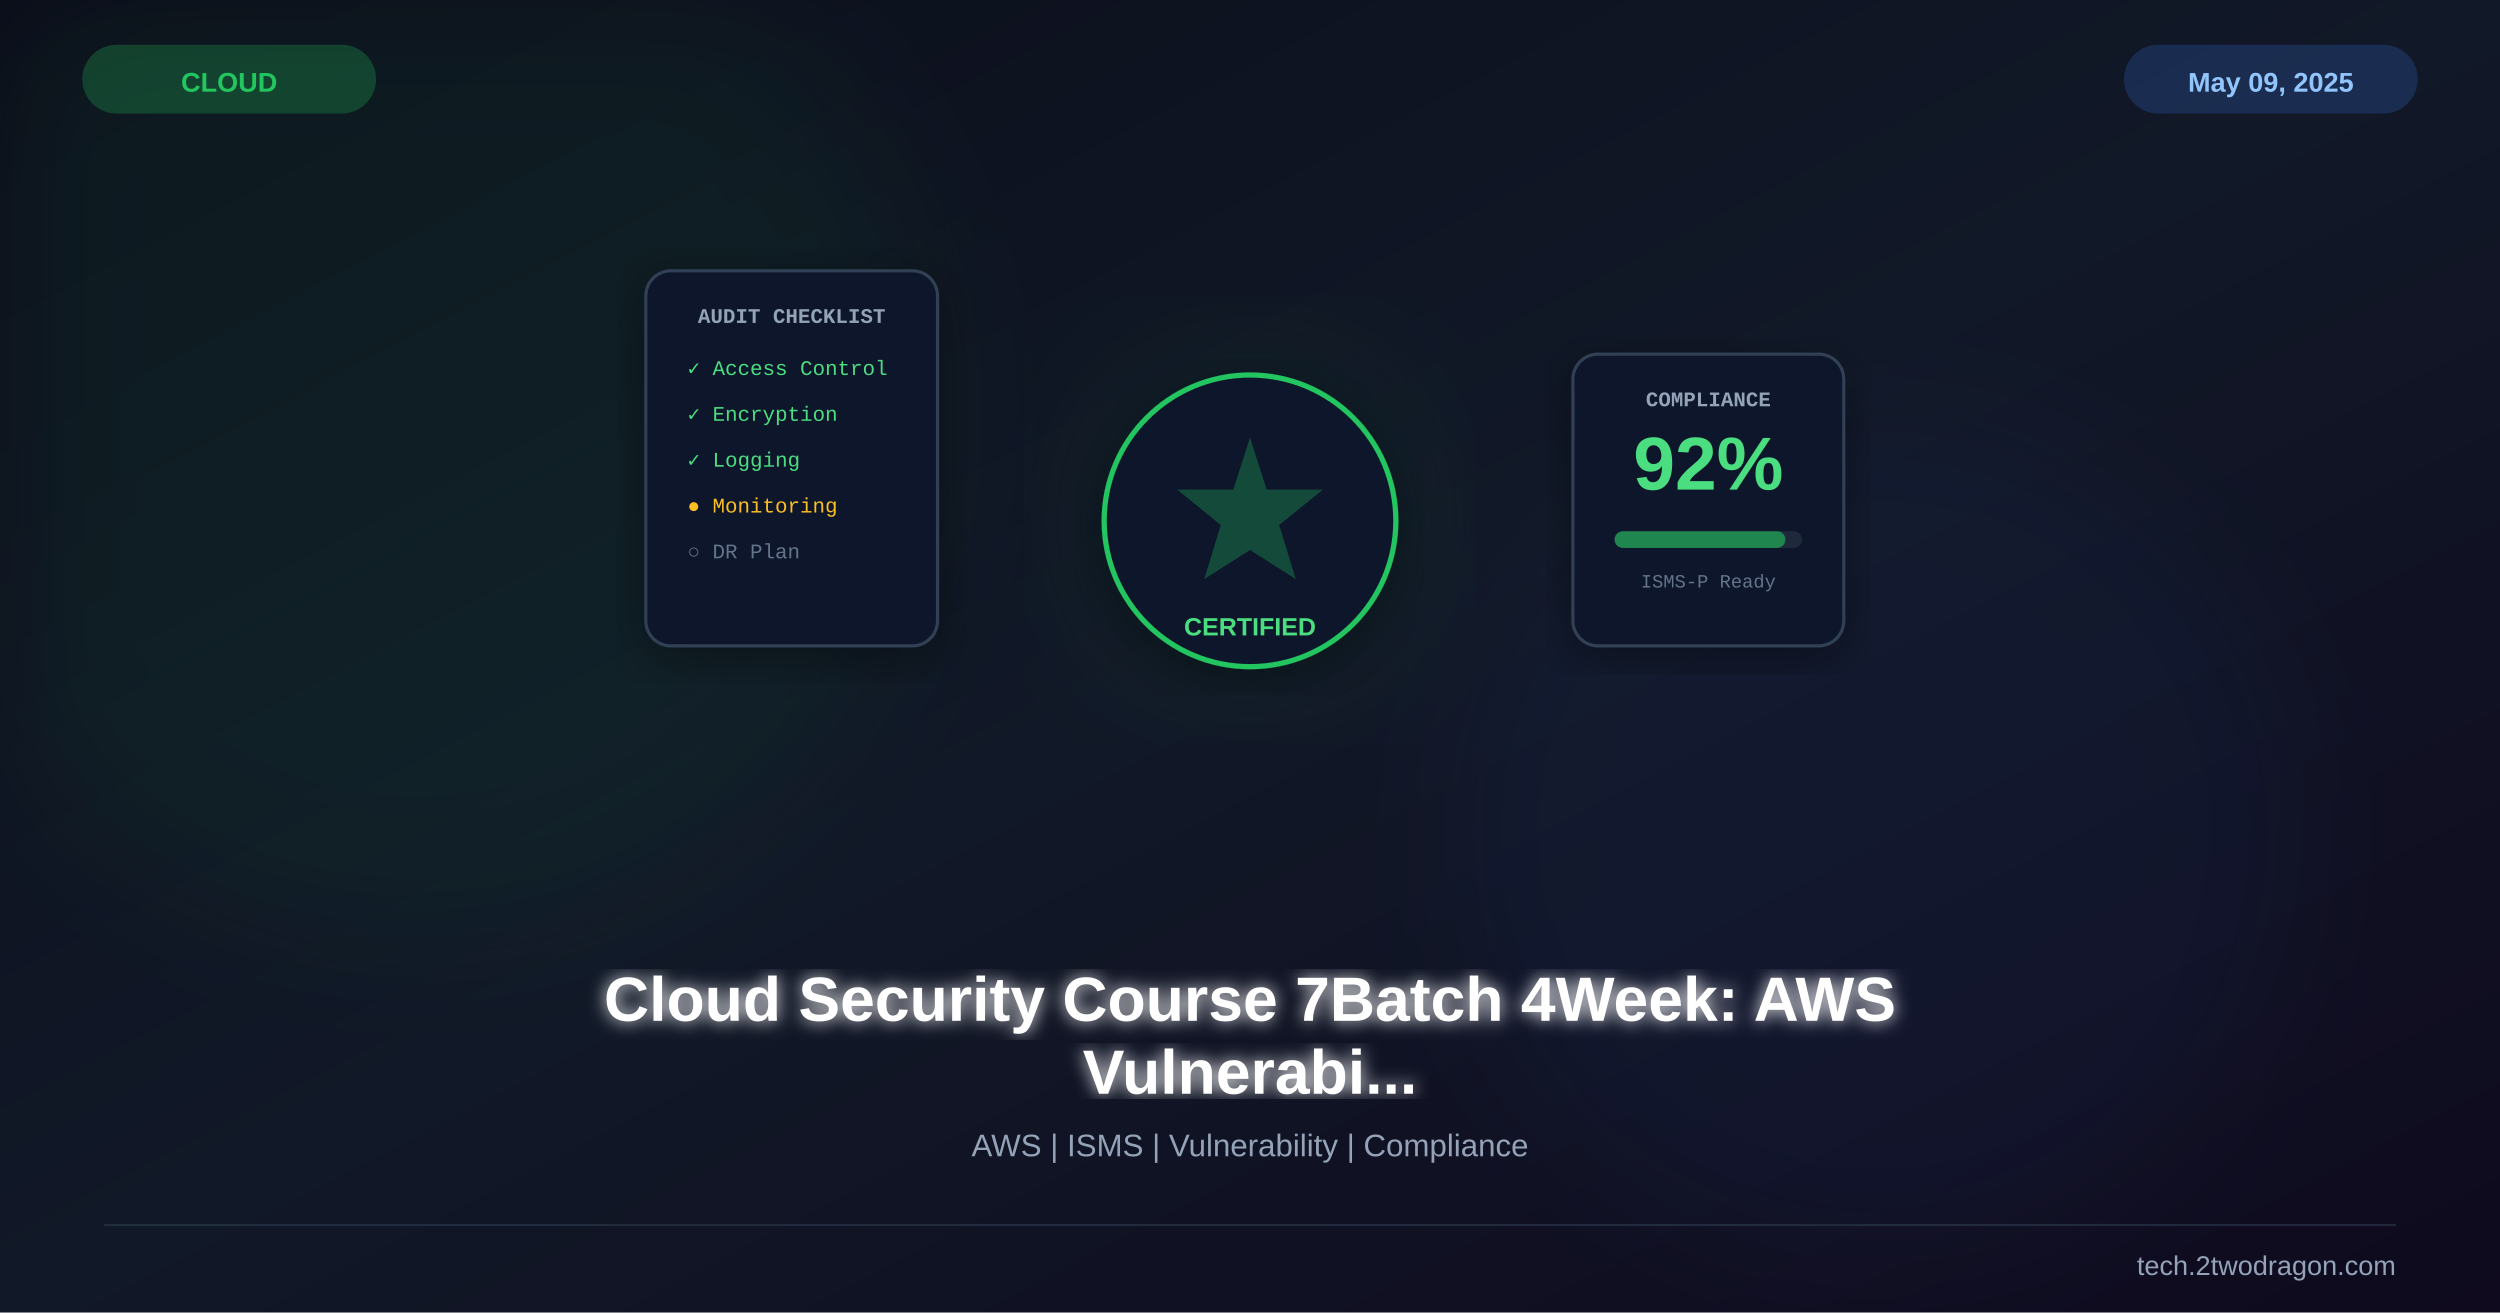
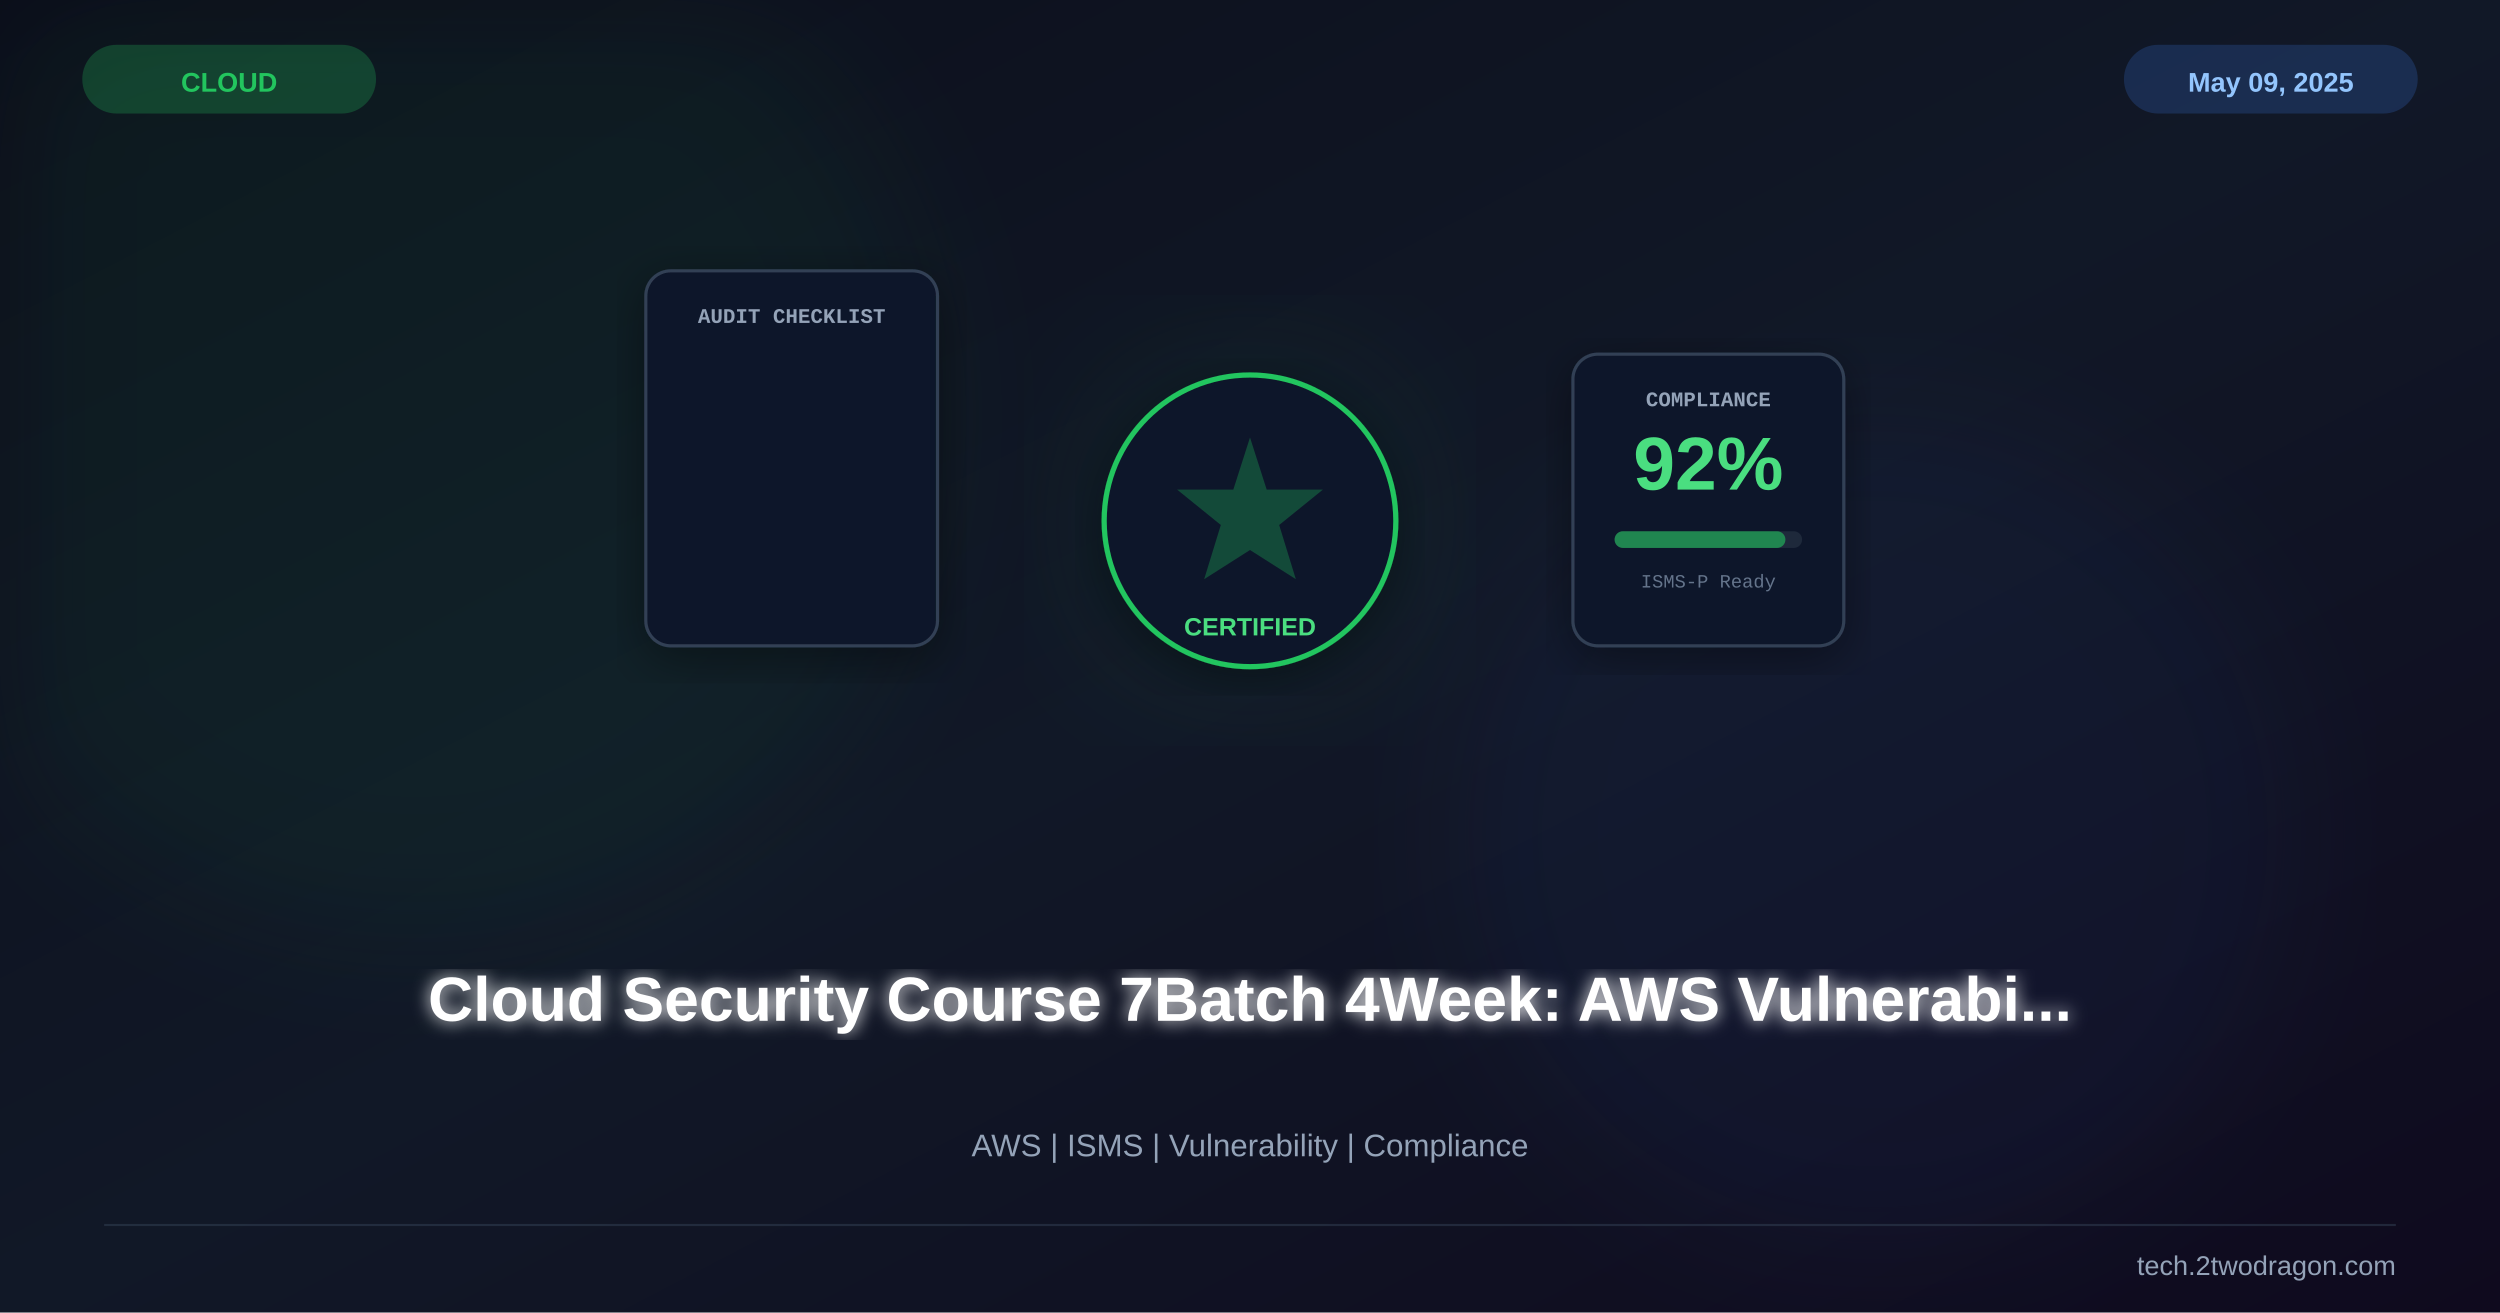
<svg xmlns="http://www.w3.org/2000/svg" viewBox="0 0 1200 630" width="1200" height="630">
  <defs>
    <linearGradient id="bg" x1="0%" y1="0%" x2="100%" y2="100%">
      <stop offset="0%" stop-color="#0b0e1a" />
      <stop offset="50%" stop-color="#111827" />
      <stop offset="100%" stop-color="#0f0a1e" />
    </linearGradient>
    <linearGradient id="accent" x1="0%" y1="0%" x2="100%" y2="100%">
      <stop offset="0%" stop-color="#22c55e" />
      <stop offset="100%" stop-color="#3b82f6" />
    </linearGradient>
    <filter id="glow">
      <feGaussianBlur stdDeviation="4" result="b" />
      <feMerge>
        <feMergeNode in="b" />
        <feMergeNode in="SourceGraphic" />
      </feMerge>
    </filter>
    <filter id="sg">
      <feGaussianBlur stdDeviation="30" />
    </filter>
    <filter id="shadow">
      <feDropShadow dx="0" dy="6" stdDeviation="12" flood-color="#000" flood-opacity="0.4" />
    </filter>
  </defs>
  <rect width="1200" height="630" fill="url(#bg)" />
  <circle cx="200" cy="200" r="250" fill="#22c55e" opacity="0.06" filter="url(#sg)" />
  <circle cx="900" cy="400" r="200" fill="#3b82f6" opacity="0.05" filter="url(#sg)" />
  <g transform="translate(600,250)">
    <circle r="90" fill="#22c55e" opacity="0.06" filter="url(#sg)" />
    <circle r="70" fill="#0f172a" stroke="#22c55e" stroke-width="2.5" filter="url(#shadow)" />
    <path d="M0,-40 L8,-15 L35,-15 L14,2 L22,28 L0,14 L-22,28 L-14,2 L-35,-15 L-8,-15 Z" fill="#22c55e" opacity="0.3" />
    <text x="0" y="55" font-family="Arial,sans-serif" font-size="12" font-weight="bold" fill="#4ade80" text-anchor="middle">CERTIFIED</text>
    <g transform="translate(-220,-60)">
      <rect x="-70" y="-60" width="140" height="180" rx="12" fill="#0f172a" stroke="#334155" stroke-width="1.5" filter="url(#shadow)" />
      <text x="0" y="-35" font-family="Courier New" font-size="10" font-weight="bold" fill="#94a3b8" text-anchor="middle">AUDIT CHECKLIST</text>
-       <g transform="translate(-50,-10)" fill="#4ade80" font-family="Courier New" font-size="10">
-         <text y="0" fill="#4ade80">✓ Access Control</text>
-         <text y="22" fill="#4ade80">✓ Encryption</text>
-         <text y="44" fill="#4ade80">✓ Logging</text>
-         <text y="66" fill="#fbbf24">● Monitoring</text>
-         <text y="88" fill="#64748b">○ DR Plan</text>
-       </g>
    </g>
    <g transform="translate(220,-20)">
      <rect x="-65" y="-60" width="130" height="140" rx="12" fill="#0f172a" stroke="#334155" stroke-width="1.5" filter="url(#shadow)" />
      <text x="0" y="-35" font-family="Courier New" font-size="10" font-weight="bold" fill="#94a3b8" text-anchor="middle">COMPLIANCE</text>
      <text x="0" y="5" font-family="Arial,sans-serif" font-size="36" font-weight="bold" fill="#4ade80" text-anchor="middle">92%</text>
      <rect x="-45" y="25" width="90" height="8" rx="4" fill="#1e293b" />
      <rect x="-45" y="25" width="82" height="8" rx="4" fill="#22c55e" opacity="0.6" />
      <text x="0" y="52" font-family="Courier New" font-size="9" fill="#64748b" text-anchor="middle">ISMS-P Ready</text>
    </g>
  </g>
-   <text x="600" y="490" font-family="Arial,sans-serif" font-size="30" font-weight="bold" fill="white" text-anchor="middle" filter="url(#glow)">Cloud Security Course 7Batch 4Week: AWS</text>
-   <text x="600" y="525" font-family="Arial,sans-serif" font-size="30" font-weight="bold" fill="white" text-anchor="middle" filter="url(#glow)">Vulnerabi...</text>
+   <text x="600" y="490" font-family="Arial,sans-serif" font-size="30" font-weight="bold" fill="white" text-anchor="middle" filter="url(#glow)">Cloud Security Course 7Batch 4Week: AWS Vulnerabi...</text>
  <text x="600" y="555" font-family="Arial,sans-serif" font-size="15" fill="#94a3b8" text-anchor="middle">AWS | ISMS | Vulnerability | Compliance</text>
  <rect x="40" y="22" width="140" height="32" rx="16" fill="#22c55e" opacity="0.25" stroke="#22c55e" stroke-width="1" />
  <text x="110" y="44" font-family="Arial,sans-serif" font-size="13" font-weight="bold" fill="#22c55e" text-anchor="middle">CLOUD</text>
  <rect x="1020" y="22" width="140" height="32" rx="16" fill="#3b82f6" opacity="0.2" stroke="#3b82f6" stroke-width="1" />
  <text x="1090" y="44" font-family="Arial,sans-serif" font-size="13" font-weight="bold" fill="#93c5fd" text-anchor="middle">May 09, 2025</text>
  <line x1="50" y1="588" x2="1150" y2="588" stroke="#334155" stroke-width="1" opacity="0.5" />
  <text x="1150" y="612" font-family="Arial,sans-serif" font-size="13" fill="#94a3b8" text-anchor="end">tech.2twodragon.com</text>
</svg>
